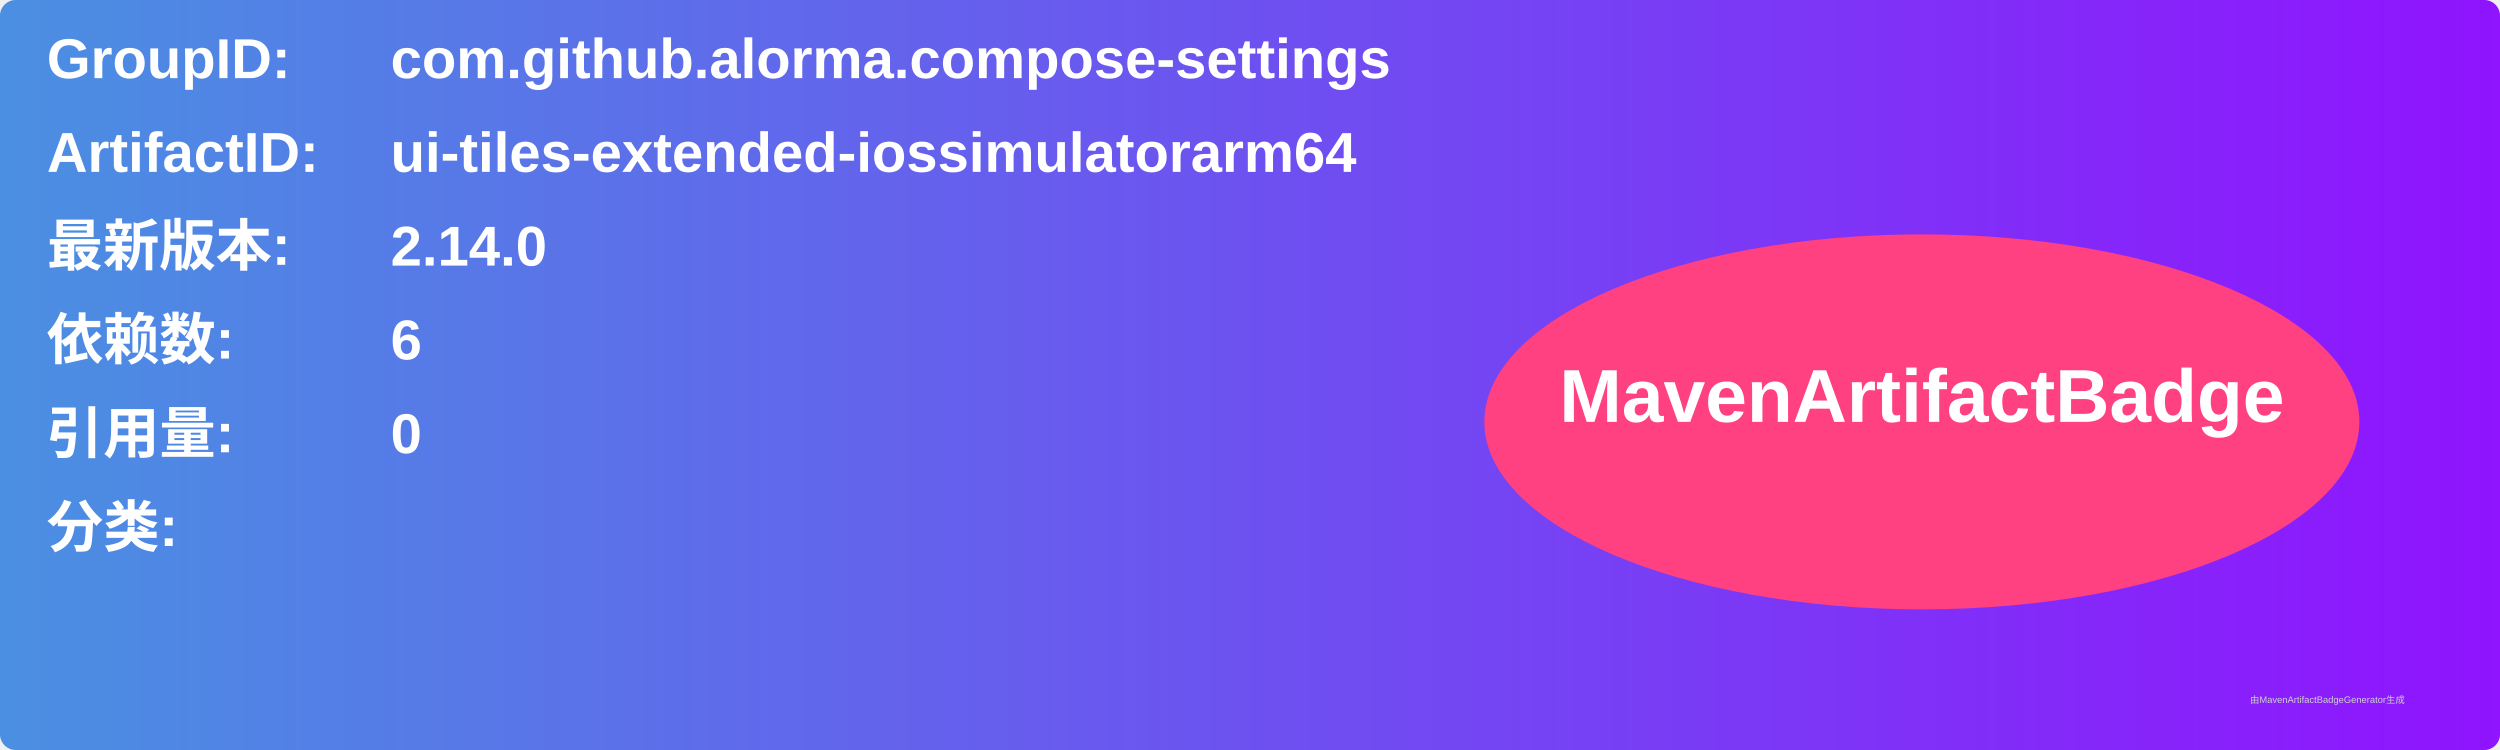
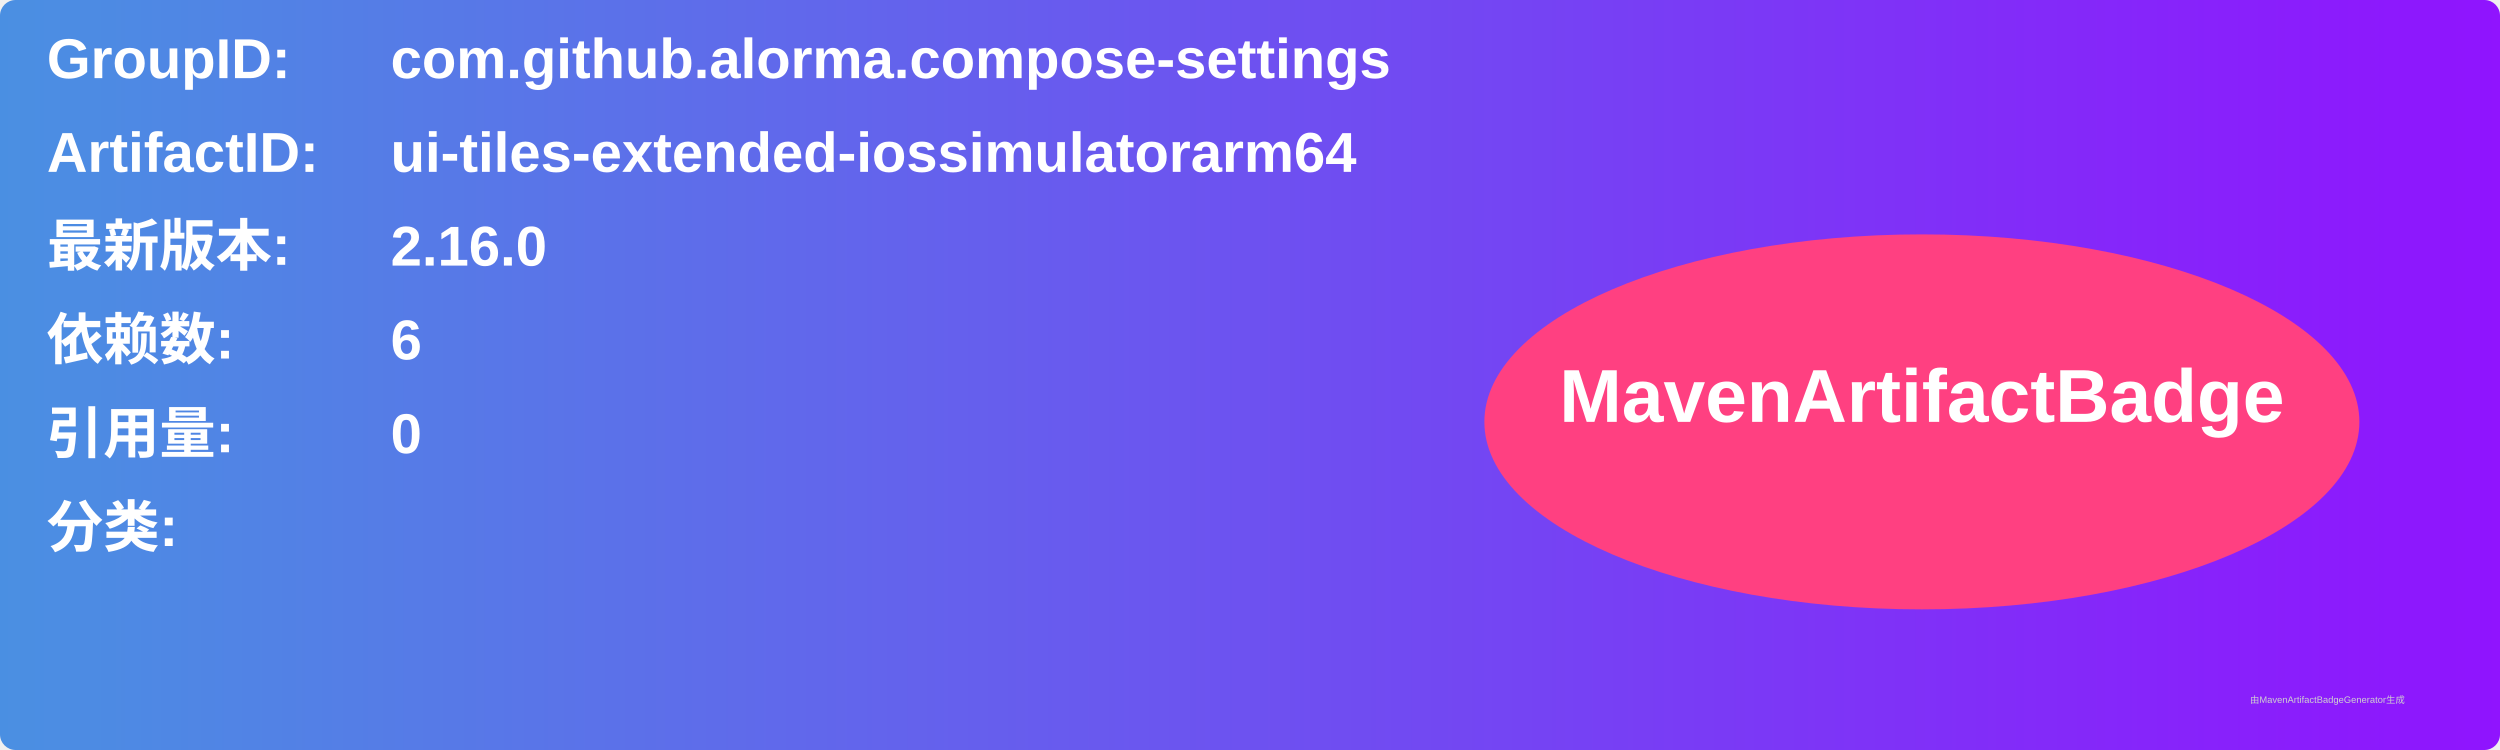
<svg xmlns="http://www.w3.org/2000/svg" width="800" height="240" viewBox="0 0 800 240">
  <linearGradient id="grad" x1="0%" y1="0%" x2="100%" y2="0%">
    <stop offset="0%" stop-color="#4a90e2" />
    <stop offset="100%" stop-color="#9013fe" />
  </linearGradient>
  <rect width="100%" height="100%" rx="5" ry="5" fill="url(#grad)" />
  <g transform="translate(15, 15)">
    <text x="0" y="10" font-family="Arial" font-size="18" fill="white" font-weight="bold" width="260">GroupID:</text>
    <text x="110" y="10" font-family="Arial" font-size="18" fill="white" font-weight="bold" width="460">com.github.alorma.compose-settings</text>
    <text x="0" y="40" font-family="Arial" font-size="18" fill="white" font-weight="bold" width="260">ArtifactID:</text>
    <text x="110" y="40" font-family="Arial" font-size="18" fill="white" font-weight="bold" width="460">ui-tiles-extended-iossimulatorarm64</text>
    <text x="0" y="70" font-family="Arial" font-size="18" fill="white" font-weight="bold">最新版本:</text>
    <text x="110" y="70" font-family="Arial" font-size="18" fill="white" font-weight="bold">
-       <tspan font-weight="bold">2.14.0</tspan>
+       <tspan font-weight="bold">2.16.0</tspan>
    </text>
    <text x="0" y="100" font-family="Arial" font-size="18" fill="white" font-weight="bold">依赖数: </text>
    <text x="110" y="100" font-family="Arial" font-size="18" fill="white">
      <tspan font-weight="bold">6</tspan>
    </text>
    <text x="0" y="130" font-family="Arial" font-size="18" fill="white" font-weight="bold">引用量: </text>
    <text x="110" y="130" font-family="Arial" font-size="18" fill="white">
      <tspan font-weight="bold">0</tspan>
    </text>
    <text x="0" y="160" font-family="Arial" font-size="18" fill="white" font-weight="bold">分类:</text>
    <text x="10" y="190" font-family="Arial" font-size="10" fill="white">
      <tspan font-weight="bold" />
    </text>
    <ellipse cx="600" cy="120" rx="140" ry="60" fill="#ff4081" />
    <text x="600" y="120" text-anchor="middle" font-family="Arial" font-size="24" fill="white" font-weight="bold">MavenArtifactBadge</text>
  </g>
  <text x="720" y="225" font-family="Arial" font-size="3" fill="#d0d0d0">由MavenArtifactBadgeGenerator生成</text>
</svg>
